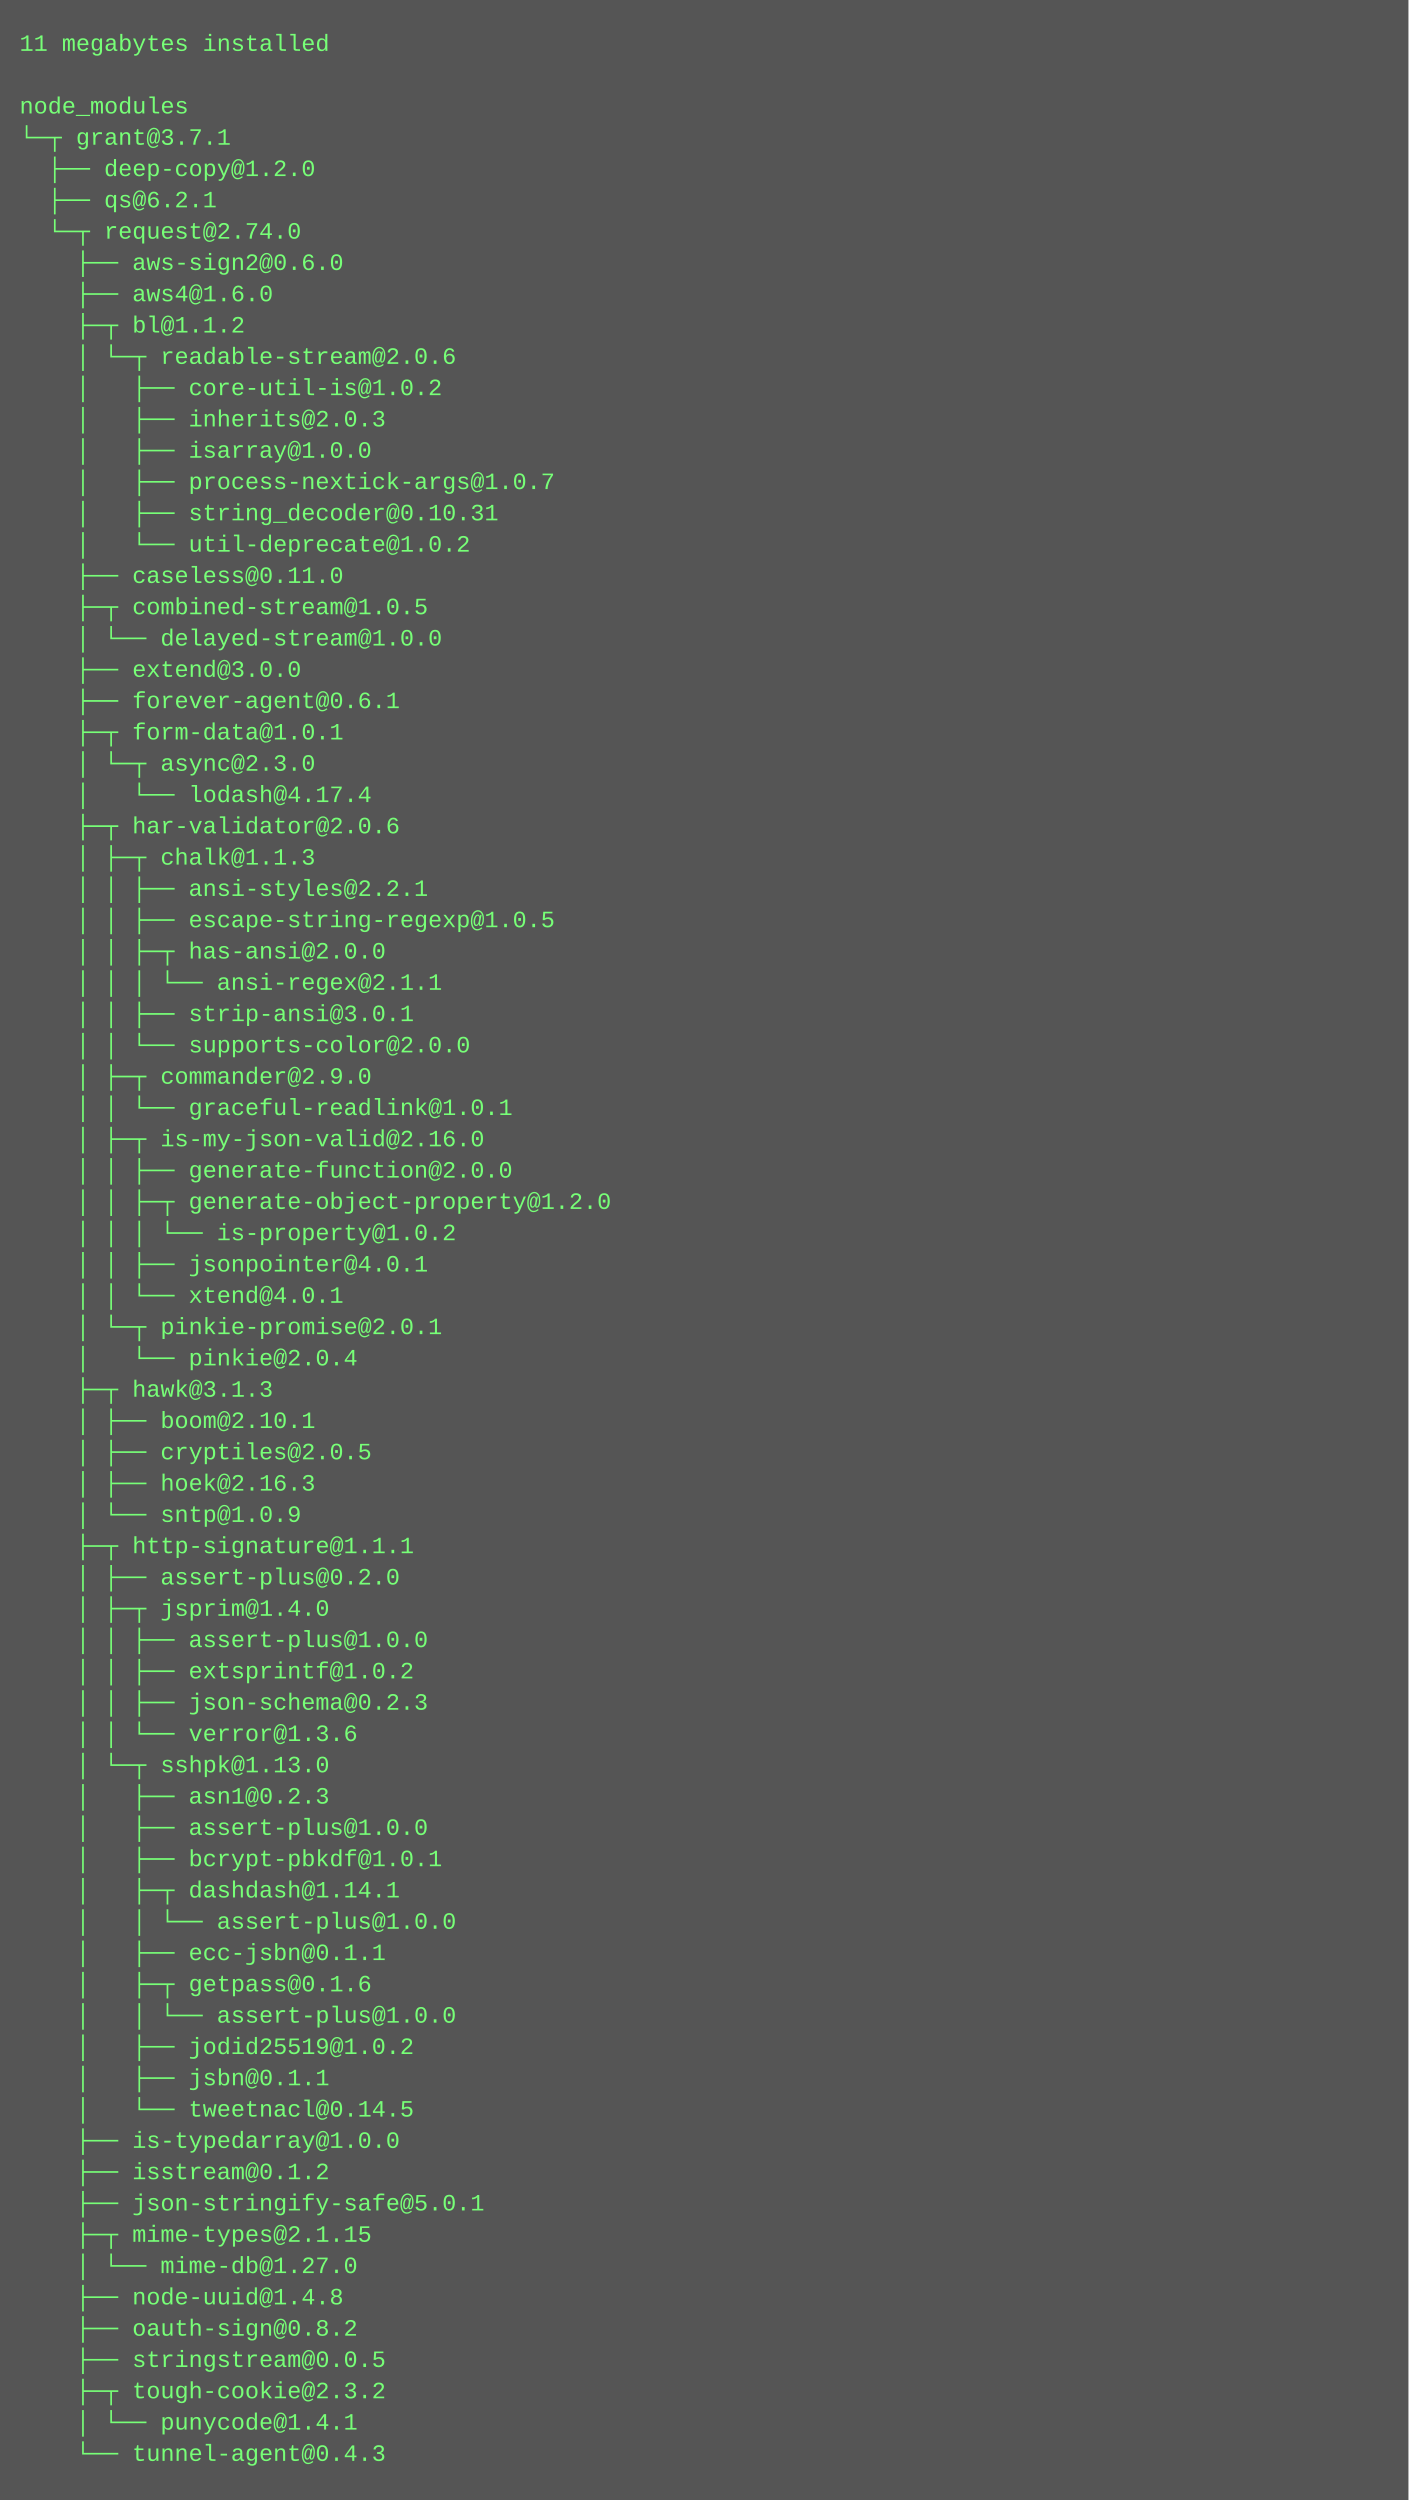
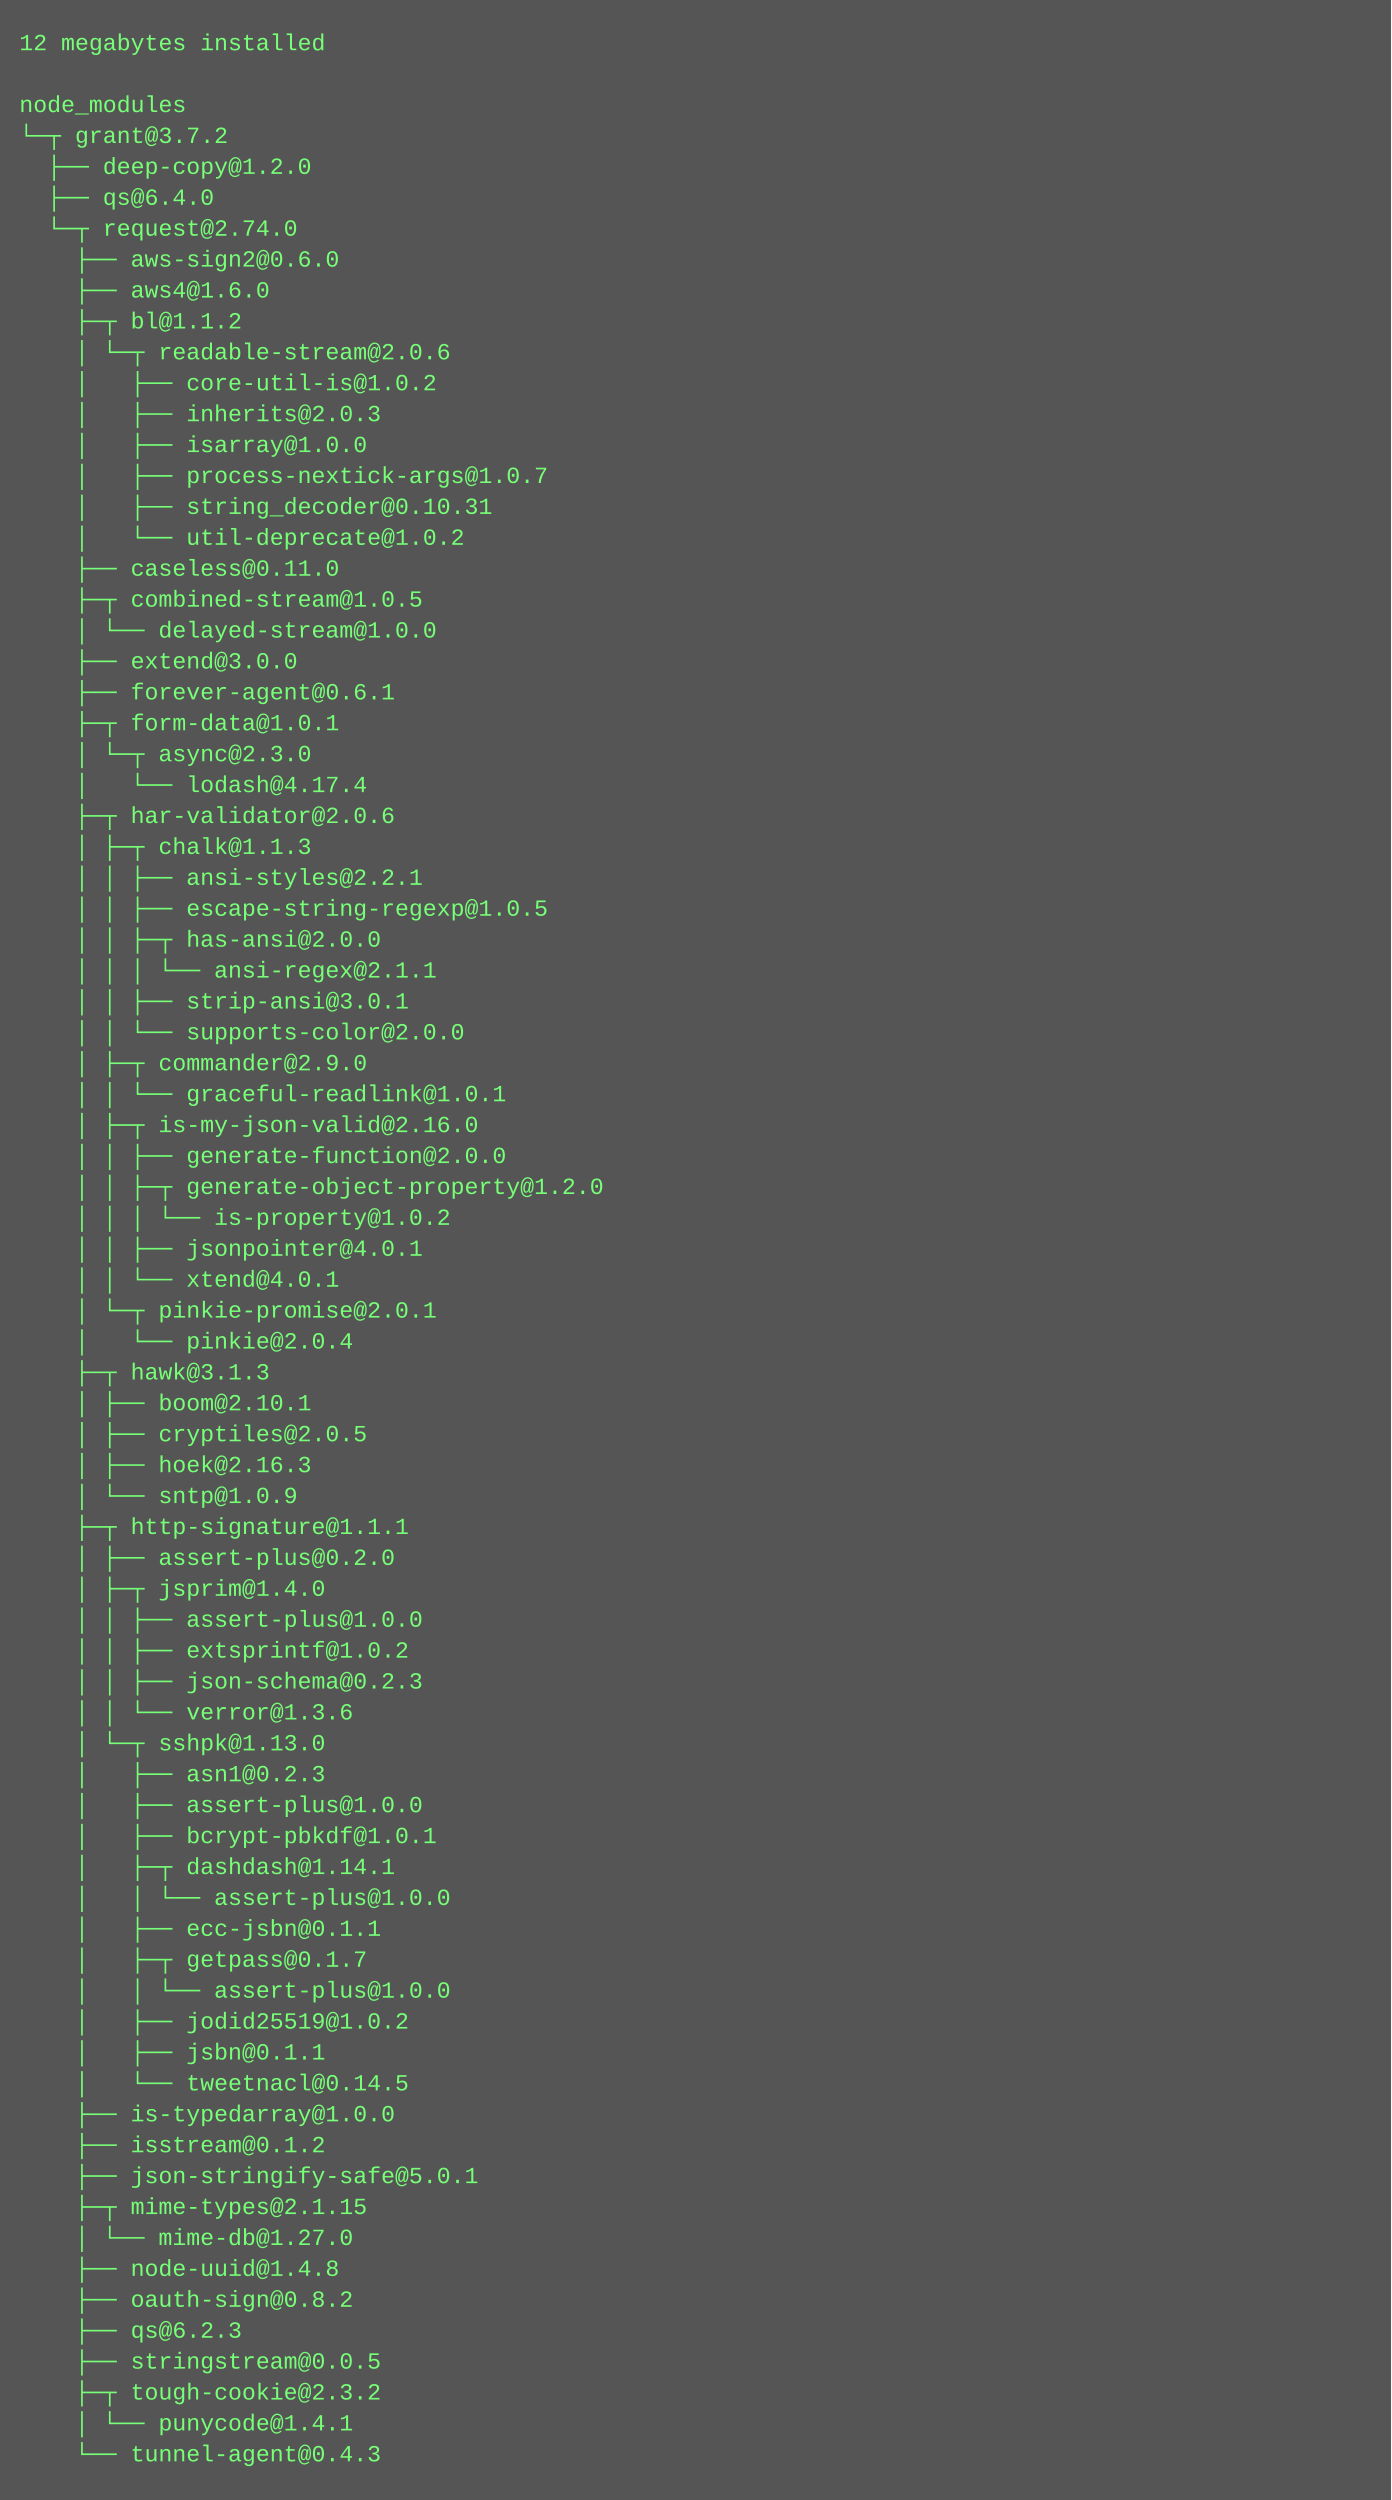
- <svg xmlns="http://www.w3.org/2000/svg" height="1278" width="720">
-   <rect height="1278" fill="#555" width="720" />
+ <svg xmlns="http://www.w3.org/2000/svg" height="1294" width="720">
+   <rect height="1294" fill="#555" width="720" />
  <text fill="#7f7" font-family="Courier New" font-size="12" xml:space="preserve">
-     <tspan x="10" y="26">11 megabytes installed</tspan>
+     <tspan x="10" y="26">12 megabytes installed</tspan>
    <tspan x="10" y="42" />
    <tspan x="10" y="58">node_modules</tspan>
-     <tspan x="10" y="74">└─┬ grant@3.7.1 </tspan>
+     <tspan x="10" y="74">└─┬ grant@3.7.2 </tspan>
    <tspan x="10" y="90">  ├── deep-copy@1.2.0 </tspan>
-     <tspan x="10" y="106">  ├── qs@6.2.1 </tspan>
+     <tspan x="10" y="106">  ├── qs@6.4.0 </tspan>
    <tspan x="10" y="122">  └─┬ request@2.74.0 </tspan>
    <tspan x="10" y="138">    ├── aws-sign2@0.6.0 </tspan>
    <tspan x="10" y="154">    ├── aws4@1.6.0 </tspan>
    <tspan x="10" y="170">    ├─┬ bl@1.1.2 </tspan>
    <tspan x="10" y="186">    │ └─┬ readable-stream@2.0.6 </tspan>
    <tspan x="10" y="202">    │   ├── core-util-is@1.0.2 </tspan>
    <tspan x="10" y="218">    │   ├── inherits@2.0.3 </tspan>
    <tspan x="10" y="234">    │   ├── isarray@1.0.0 </tspan>
    <tspan x="10" y="250">    │   ├── process-nextick-args@1.0.7 </tspan>
    <tspan x="10" y="266">    │   ├── string_decoder@0.10.31 </tspan>
    <tspan x="10" y="282">    │   └── util-deprecate@1.0.2 </tspan>
    <tspan x="10" y="298">    ├── caseless@0.11.0 </tspan>
    <tspan x="10" y="314">    ├─┬ combined-stream@1.0.5 </tspan>
    <tspan x="10" y="330">    │ └── delayed-stream@1.0.0 </tspan>
    <tspan x="10" y="346">    ├── extend@3.0.0 </tspan>
    <tspan x="10" y="362">    ├── forever-agent@0.6.1 </tspan>
    <tspan x="10" y="378">    ├─┬ form-data@1.0.1 </tspan>
    <tspan x="10" y="394">    │ └─┬ async@2.3.0 </tspan>
    <tspan x="10" y="410">    │   └── lodash@4.17.4 </tspan>
    <tspan x="10" y="426">    ├─┬ har-validator@2.0.6 </tspan>
    <tspan x="10" y="442">    │ ├─┬ chalk@1.1.3 </tspan>
    <tspan x="10" y="458">    │ │ ├── ansi-styles@2.2.1 </tspan>
    <tspan x="10" y="474">    │ │ ├── escape-string-regexp@1.0.5 </tspan>
    <tspan x="10" y="490">    │ │ ├─┬ has-ansi@2.0.0 </tspan>
    <tspan x="10" y="506">    │ │ │ └── ansi-regex@2.1.1 </tspan>
    <tspan x="10" y="522">    │ │ ├── strip-ansi@3.0.1 </tspan>
    <tspan x="10" y="538">    │ │ └── supports-color@2.0.0 </tspan>
    <tspan x="10" y="554">    │ ├─┬ commander@2.9.0 </tspan>
    <tspan x="10" y="570">    │ │ └── graceful-readlink@1.0.1 </tspan>
    <tspan x="10" y="586">    │ ├─┬ is-my-json-valid@2.16.0 </tspan>
    <tspan x="10" y="602">    │ │ ├── generate-function@2.0.0 </tspan>
    <tspan x="10" y="618">    │ │ ├─┬ generate-object-property@1.2.0 </tspan>
    <tspan x="10" y="634">    │ │ │ └── is-property@1.0.2 </tspan>
    <tspan x="10" y="650">    │ │ ├── jsonpointer@4.0.1 </tspan>
    <tspan x="10" y="666">    │ │ └── xtend@4.0.1 </tspan>
    <tspan x="10" y="682">    │ └─┬ pinkie-promise@2.0.1 </tspan>
    <tspan x="10" y="698">    │   └── pinkie@2.0.4 </tspan>
    <tspan x="10" y="714">    ├─┬ hawk@3.1.3 </tspan>
    <tspan x="10" y="730">    │ ├── boom@2.10.1 </tspan>
    <tspan x="10" y="746">    │ ├── cryptiles@2.0.5 </tspan>
    <tspan x="10" y="762">    │ ├── hoek@2.16.3 </tspan>
    <tspan x="10" y="778">    │ └── sntp@1.0.9 </tspan>
    <tspan x="10" y="794">    ├─┬ http-signature@1.1.1 </tspan>
    <tspan x="10" y="810">    │ ├── assert-plus@0.2.0 </tspan>
    <tspan x="10" y="826">    │ ├─┬ jsprim@1.4.0 </tspan>
    <tspan x="10" y="842">    │ │ ├── assert-plus@1.0.0 </tspan>
    <tspan x="10" y="858">    │ │ ├── extsprintf@1.0.2 </tspan>
    <tspan x="10" y="874">    │ │ ├── json-schema@0.2.3 </tspan>
    <tspan x="10" y="890">    │ │ └── verror@1.3.6 </tspan>
    <tspan x="10" y="906">    │ └─┬ sshpk@1.13.0 </tspan>
    <tspan x="10" y="922">    │   ├── asn1@0.2.3 </tspan>
    <tspan x="10" y="938">    │   ├── assert-plus@1.0.0 </tspan>
    <tspan x="10" y="954">    │   ├── bcrypt-pbkdf@1.0.1 </tspan>
    <tspan x="10" y="970">    │   ├─┬ dashdash@1.14.1 </tspan>
    <tspan x="10" y="986">    │   │ └── assert-plus@1.0.0 </tspan>
    <tspan x="10" y="1002">    │   ├── ecc-jsbn@0.1.1 </tspan>
-     <tspan x="10" y="1018">    │   ├─┬ getpass@0.1.6 </tspan>
+     <tspan x="10" y="1018">    │   ├─┬ getpass@0.1.7 </tspan>
    <tspan x="10" y="1034">    │   │ └── assert-plus@1.0.0 </tspan>
    <tspan x="10" y="1050">    │   ├── jodid25519@1.0.2 </tspan>
    <tspan x="10" y="1066">    │   ├── jsbn@0.1.1 </tspan>
    <tspan x="10" y="1082">    │   └── tweetnacl@0.14.5 </tspan>
    <tspan x="10" y="1098">    ├── is-typedarray@1.0.0 </tspan>
    <tspan x="10" y="1114">    ├── isstream@0.1.2 </tspan>
    <tspan x="10" y="1130">    ├── json-stringify-safe@5.0.1 </tspan>
    <tspan x="10" y="1146">    ├─┬ mime-types@2.1.15 </tspan>
    <tspan x="10" y="1162">    │ └── mime-db@1.27.0 </tspan>
    <tspan x="10" y="1178">    ├── node-uuid@1.4.8 </tspan>
    <tspan x="10" y="1194">    ├── oauth-sign@0.8.2 </tspan>
-     <tspan x="10" y="1210">    ├── stringstream@0.0.5 </tspan>
-     <tspan x="10" y="1226">    ├─┬ tough-cookie@2.3.2 </tspan>
-     <tspan x="10" y="1242">    │ └── punycode@1.4.1 </tspan>
-     <tspan x="10" y="1258">    └── tunnel-agent@0.4.3</tspan>
+     <tspan x="10" y="1210">    ├── qs@6.2.3 </tspan>
+     <tspan x="10" y="1226">    ├── stringstream@0.0.5 </tspan>
+     <tspan x="10" y="1242">    ├─┬ tough-cookie@2.3.2 </tspan>
+     <tspan x="10" y="1258">    │ └── punycode@1.4.1 </tspan>
+     <tspan x="10" y="1274">    └── tunnel-agent@0.4.3</tspan>
  </text>
</svg>
